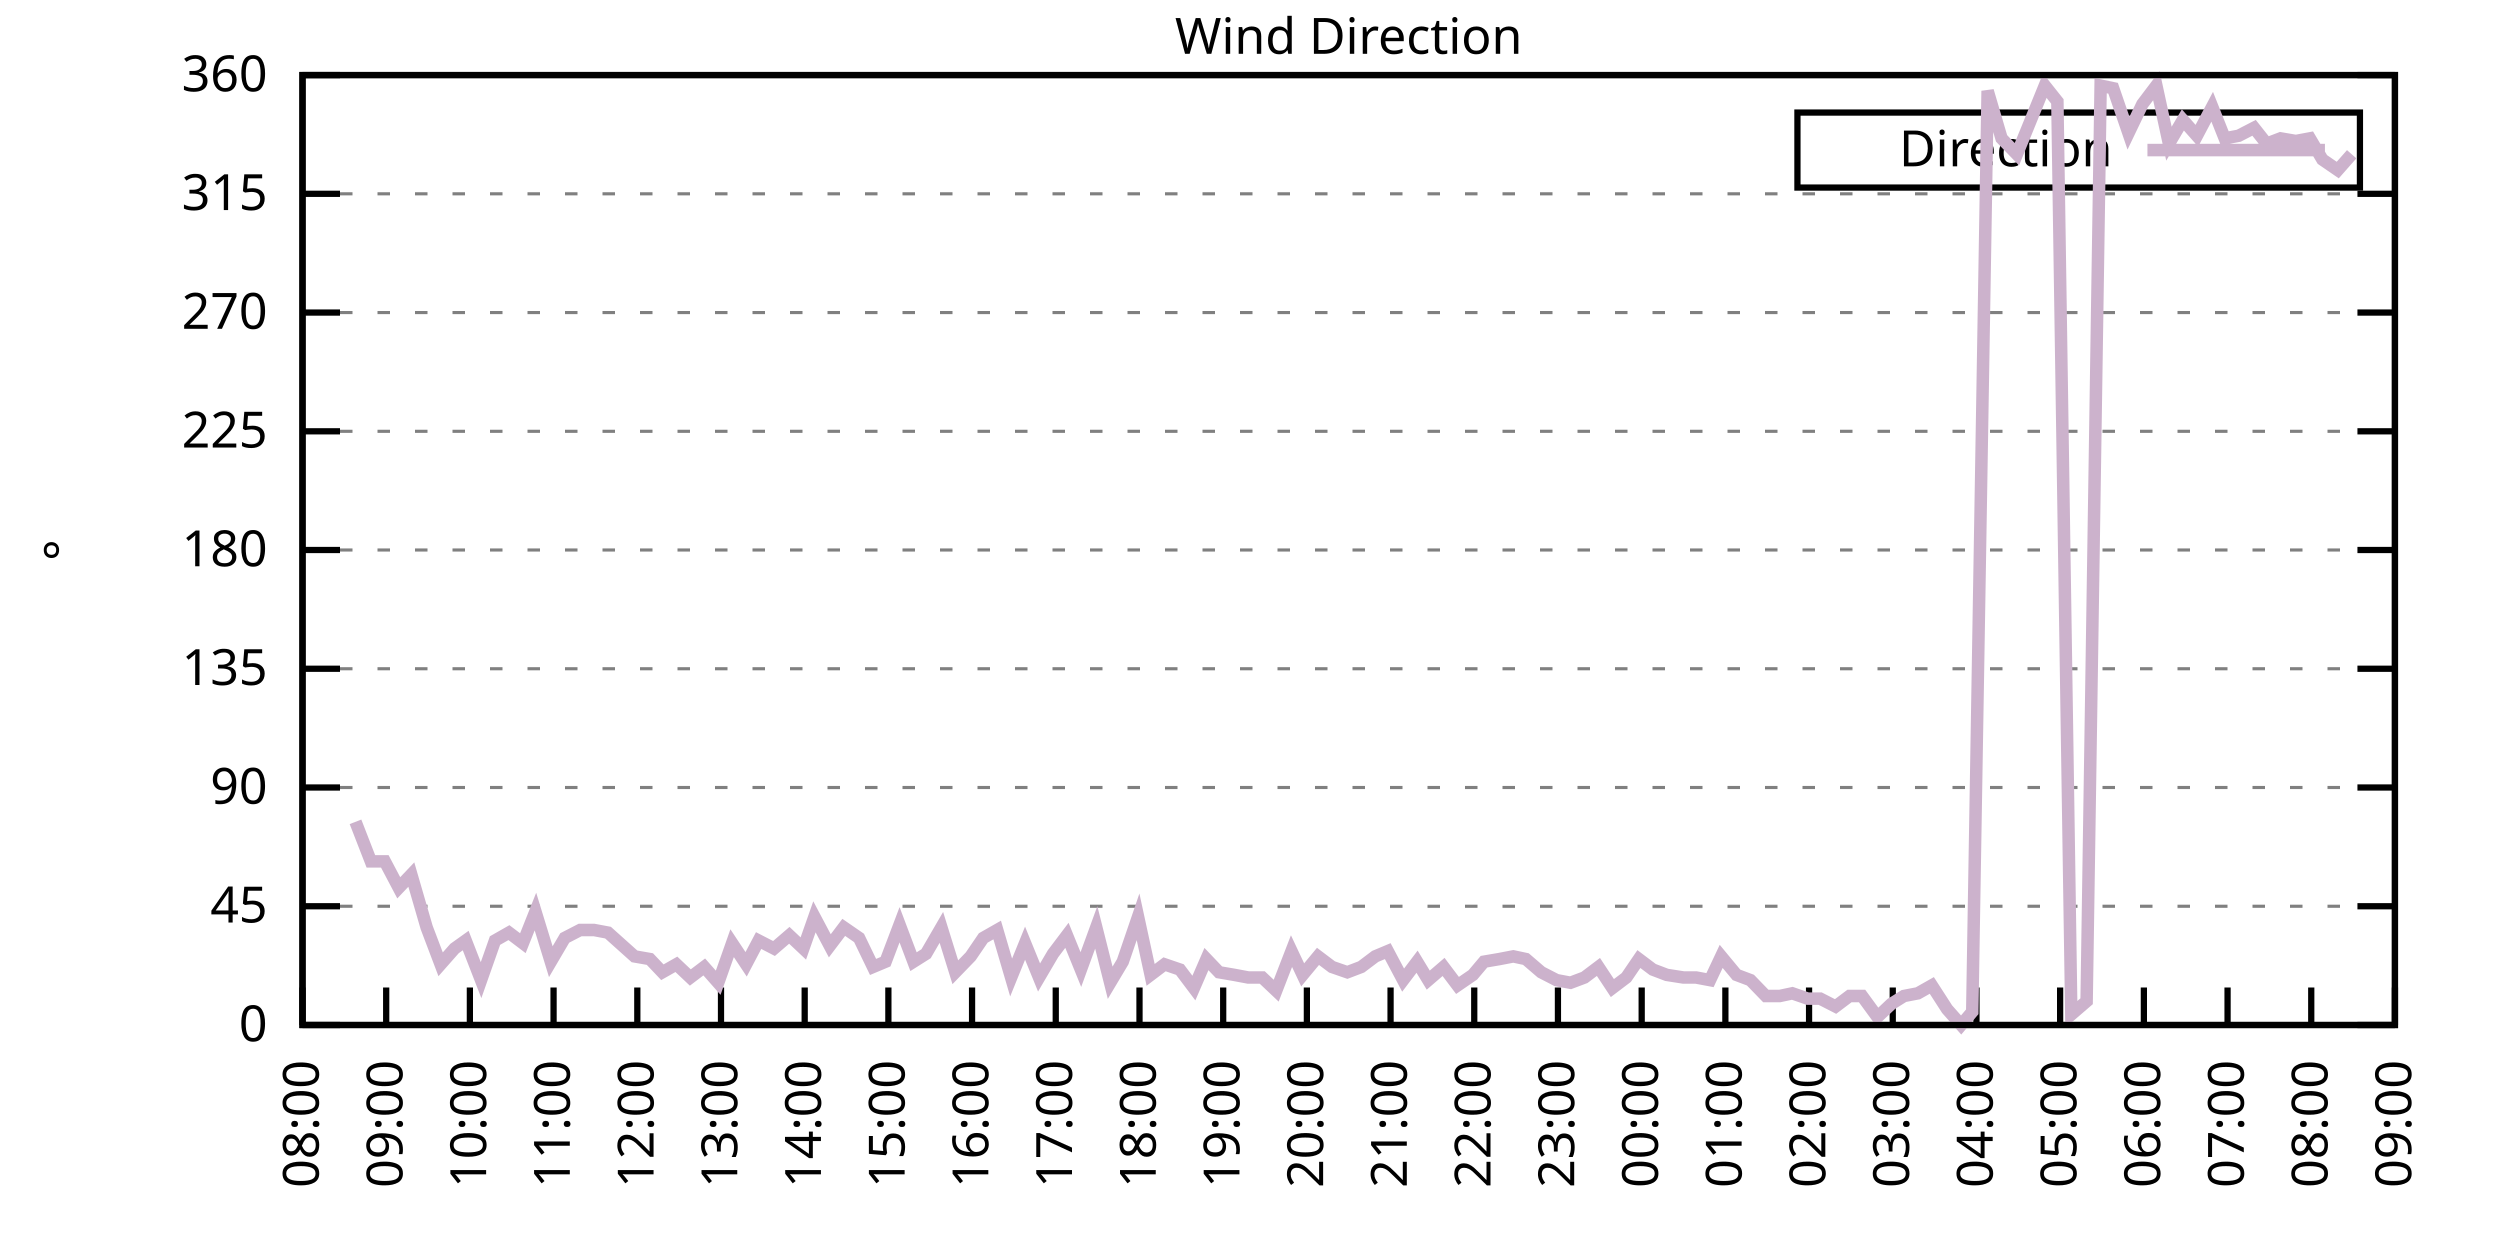
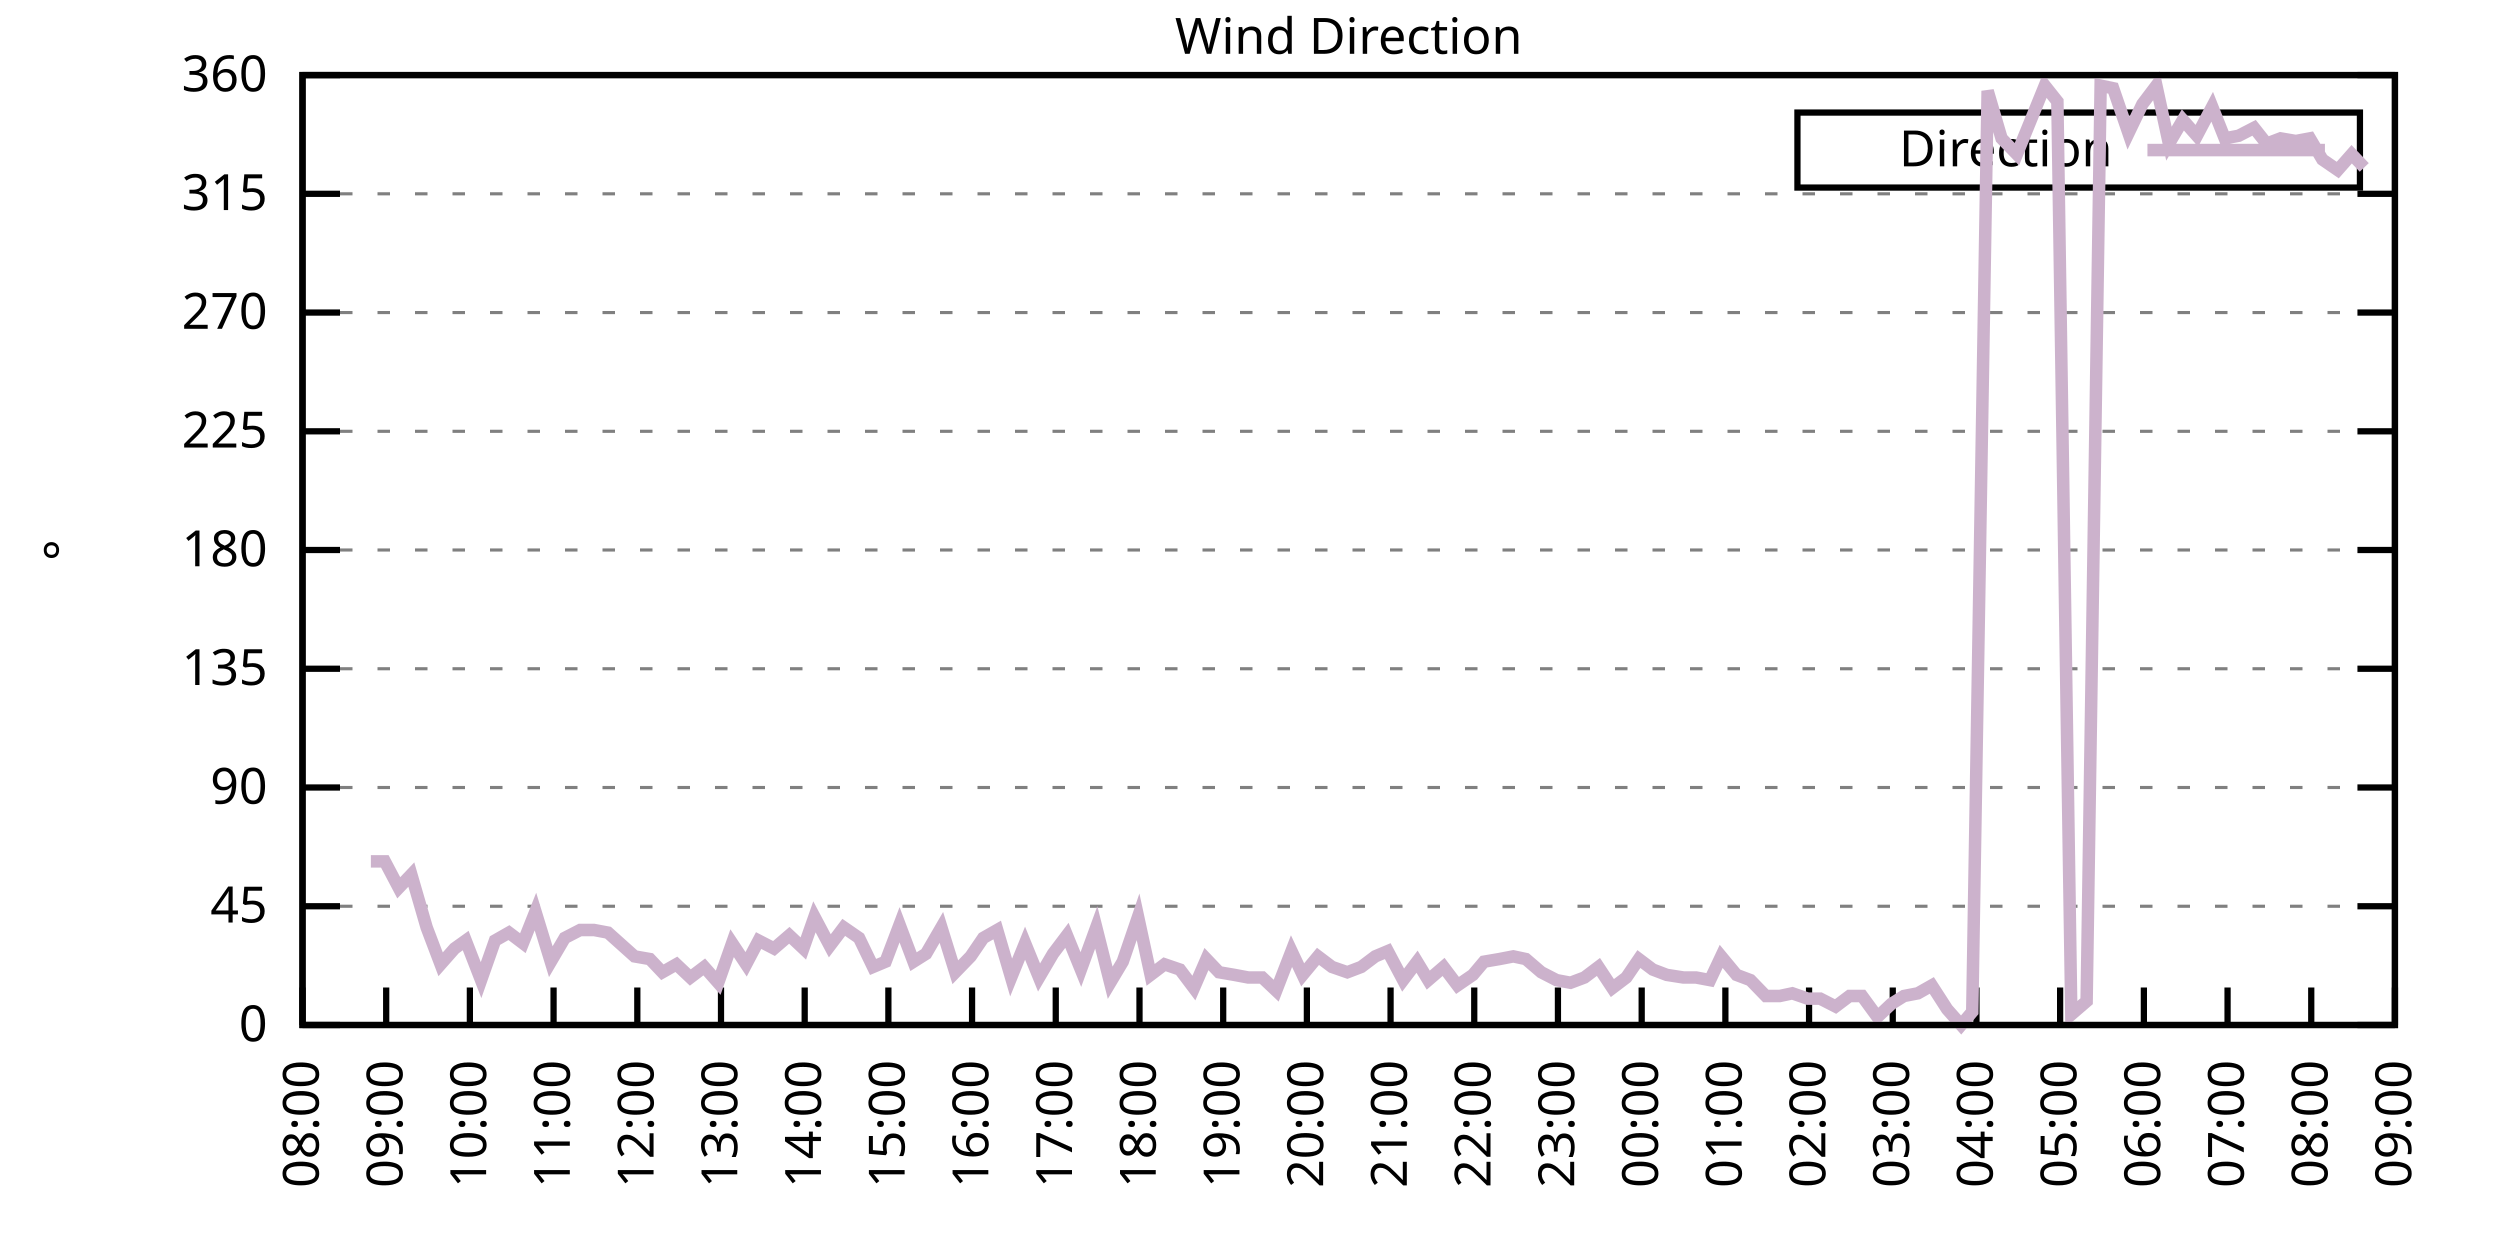
<svg xmlns="http://www.w3.org/2000/svg" xmlns:xlink="http://www.w3.org/1999/xlink" width="400" height="200" viewBox="0 0 400 200">
  <g id="gnuplot_canvas">
    <rect x="0" y="0" width="400" height="200" fill="none" />
    <defs>
      <circle id="gpDot" r="0.5" stroke-width="0.5" stroke="currentColor" />
      <path id="gpPt0" stroke-width="0.333" stroke="currentColor" d="M-1,0 h2 M0,-1 v2" />
      <path id="gpPt1" stroke-width="0.333" stroke="currentColor" d="M-1,-1 L1,1 M1,-1 L-1,1" />
      <path id="gpPt2" stroke-width="0.333" stroke="currentColor" d="M-1,0 L1,0 M0,-1 L0,1 M-1,-1 L1,1 M-1,1 L1,-1" />
      <rect id="gpPt3" stroke-width="0.333" stroke="currentColor" x="-1" y="-1" width="2" height="2" />
      <rect id="gpPt4" stroke-width="0.333" stroke="currentColor" fill="currentColor" x="-1" y="-1" width="2" height="2" />
      <circle id="gpPt5" stroke-width="0.333" stroke="currentColor" cx="0" cy="0" r="1" />
      <use xlink:href="#gpPt5" id="gpPt6" fill="currentColor" stroke="none" />
      <path id="gpPt7" stroke-width="0.333" stroke="currentColor" d="M0,-1.33 L-1.33,0.67 L1.33,0.67 z" />
      <use xlink:href="#gpPt7" id="gpPt8" fill="currentColor" stroke="none" />
      <use xlink:href="#gpPt7" id="gpPt9" stroke="currentColor" transform="rotate(180)" />
      <use xlink:href="#gpPt9" id="gpPt10" fill="currentColor" stroke="none" />
      <use xlink:href="#gpPt3" id="gpPt11" stroke="currentColor" transform="rotate(45)" />
      <use xlink:href="#gpPt11" id="gpPt12" fill="currentColor" stroke="none" />
      <path id="gpPt13" stroke-width="0.333" stroke="currentColor" d="M0,1.330 L1.265,0.411 L0.782,-1.067 L-0.782,-1.076 L-1.265,0.411 z" />
      <use xlink:href="#gpPt13" id="gpPt14" fill="currentColor" stroke="none" />
      <filter id="textbox" filterUnits="objectBoundingBox" x="0" y="0" height="1" width="1">
        <feFlood flood-color="white" flood-opacity="1" result="bgnd" />
        <feComposite in="SourceGraphic" in2="bgnd" operator="atop" />
      </filter>
      <filter id="greybox" filterUnits="objectBoundingBox" x="0" y="0" height="1" width="1">
        <feFlood flood-color="lightgrey" flood-opacity="1" result="grey" />
        <feComposite in="SourceGraphic" in2="grey" operator="atop" />
      </filter>
    </defs>
    <g fill="none" color="white" stroke="currentColor" stroke-width="1.00" stroke-linecap="butt" stroke-linejoin="miter">
</g>
    <g fill="none" color="black" stroke="currentColor" stroke-width="1.00" stroke-linecap="butt" stroke-linejoin="miter">
      <g stroke="none" shape-rendering="crispEdges">
        <polygon fill="rgb(255, 255, 255)" points="48.40,164.00 383.18,164.00 383.18,12.02 48.40,12.02 " />
      </g>
    </g>
    <g fill="none" color="black" stroke="currentColor" stroke-width="1.00" stroke-linecap="butt" stroke-linejoin="miter">
</g>
    <g fill="none" color="black" stroke="black" stroke-width="0.50" stroke-linecap="butt" stroke-linejoin="miter">
</g>
    <g fill="none" color="gray" stroke="currentColor" stroke-width="0.50" stroke-linecap="butt" stroke-linejoin="miter">
      <path stroke="gray" stroke-dasharray="2,4" class="gridline" d="M48.40,164.00 L383.19,164.00  " />
    </g>
    <g fill="none" color="gray" stroke="gray" stroke-width="1.00" stroke-linecap="butt" stroke-linejoin="miter">
</g>
    <g fill="none" color="black" stroke="currentColor" stroke-width="1.00" stroke-linecap="butt" stroke-linejoin="miter">
      <path stroke="black" d="M48.40,164.00 L54.40,164.00 M383.19,164.00 L377.19,164.00  " />
      <g transform="translate(42.80,166.60)" stroke="none" fill="black" font-family="Sans" font-size="8.00" text-anchor="end">
        <text>
          <tspan font-family="Sans"> 0</tspan>
        </text>
      </g>
    </g>
    <g fill="none" color="black" stroke="currentColor" stroke-width="1.00" stroke-linecap="butt" stroke-linejoin="miter">
</g>
    <g fill="none" color="black" stroke="black" stroke-width="0.50" stroke-linecap="butt" stroke-linejoin="miter">
</g>
    <g fill="none" color="gray" stroke="currentColor" stroke-width="0.50" stroke-linecap="butt" stroke-linejoin="miter">
      <path stroke="gray" stroke-dasharray="2,4" class="gridline" d="M48.40,145.00 L383.19,145.00  " />
    </g>
    <g fill="none" color="gray" stroke="gray" stroke-width="1.00" stroke-linecap="butt" stroke-linejoin="miter">
</g>
    <g fill="none" color="black" stroke="currentColor" stroke-width="1.00" stroke-linecap="butt" stroke-linejoin="miter">
      <path stroke="black" d="M48.40,145.00 L54.40,145.00 M383.19,145.00 L377.19,145.00  " />
      <g transform="translate(42.80,147.60)" stroke="none" fill="black" font-family="Sans" font-size="8.00" text-anchor="end">
        <text>
          <tspan font-family="Sans"> 45</tspan>
        </text>
      </g>
    </g>
    <g fill="none" color="black" stroke="currentColor" stroke-width="1.00" stroke-linecap="butt" stroke-linejoin="miter">
</g>
    <g fill="none" color="black" stroke="black" stroke-width="0.50" stroke-linecap="butt" stroke-linejoin="miter">
</g>
    <g fill="none" color="gray" stroke="currentColor" stroke-width="0.50" stroke-linecap="butt" stroke-linejoin="miter">
      <path stroke="gray" stroke-dasharray="2,4" class="gridline" d="M48.40,126.00 L383.19,126.00  " />
    </g>
    <g fill="none" color="gray" stroke="gray" stroke-width="1.00" stroke-linecap="butt" stroke-linejoin="miter">
</g>
    <g fill="none" color="black" stroke="currentColor" stroke-width="1.00" stroke-linecap="butt" stroke-linejoin="miter">
      <path stroke="black" d="M48.40,126.00 L54.40,126.00 M383.19,126.00 L377.19,126.00  " />
      <g transform="translate(42.80,128.60)" stroke="none" fill="black" font-family="Sans" font-size="8.00" text-anchor="end">
        <text>
          <tspan font-family="Sans"> 90</tspan>
        </text>
      </g>
    </g>
    <g fill="none" color="black" stroke="currentColor" stroke-width="1.00" stroke-linecap="butt" stroke-linejoin="miter">
</g>
    <g fill="none" color="black" stroke="black" stroke-width="0.50" stroke-linecap="butt" stroke-linejoin="miter">
</g>
    <g fill="none" color="gray" stroke="currentColor" stroke-width="0.50" stroke-linecap="butt" stroke-linejoin="miter">
      <path stroke="gray" stroke-dasharray="2,4" class="gridline" d="M48.40,107.00 L383.19,107.00  " />
    </g>
    <g fill="none" color="gray" stroke="gray" stroke-width="1.00" stroke-linecap="butt" stroke-linejoin="miter">
</g>
    <g fill="none" color="black" stroke="currentColor" stroke-width="1.00" stroke-linecap="butt" stroke-linejoin="miter">
      <path stroke="black" d="M48.40,107.00 L54.40,107.00 M383.19,107.00 L377.19,107.00  " />
      <g transform="translate(42.80,109.60)" stroke="none" fill="black" font-family="Sans" font-size="8.00" text-anchor="end">
        <text>
          <tspan font-family="Sans"> 135</tspan>
        </text>
      </g>
    </g>
    <g fill="none" color="black" stroke="currentColor" stroke-width="1.00" stroke-linecap="butt" stroke-linejoin="miter">
</g>
    <g fill="none" color="black" stroke="black" stroke-width="0.50" stroke-linecap="butt" stroke-linejoin="miter">
</g>
    <g fill="none" color="gray" stroke="currentColor" stroke-width="0.50" stroke-linecap="butt" stroke-linejoin="miter">
      <path stroke="gray" stroke-dasharray="2,4" class="gridline" d="M48.40,88.00 L383.19,88.00  " />
    </g>
    <g fill="none" color="gray" stroke="gray" stroke-width="1.00" stroke-linecap="butt" stroke-linejoin="miter">
</g>
    <g fill="none" color="black" stroke="currentColor" stroke-width="1.00" stroke-linecap="butt" stroke-linejoin="miter">
      <path stroke="black" d="M48.40,88.00 L54.40,88.00 M383.19,88.00 L377.19,88.00  " />
      <g transform="translate(42.80,90.60)" stroke="none" fill="black" font-family="Sans" font-size="8.00" text-anchor="end">
        <text>
          <tspan font-family="Sans"> 180</tspan>
        </text>
      </g>
    </g>
    <g fill="none" color="black" stroke="currentColor" stroke-width="1.00" stroke-linecap="butt" stroke-linejoin="miter">
</g>
    <g fill="none" color="black" stroke="black" stroke-width="0.50" stroke-linecap="butt" stroke-linejoin="miter">
</g>
    <g fill="none" color="gray" stroke="currentColor" stroke-width="0.50" stroke-linecap="butt" stroke-linejoin="miter">
      <path stroke="gray" stroke-dasharray="2,4" class="gridline" d="M48.40,69.01 L383.19,69.01  " />
    </g>
    <g fill="none" color="gray" stroke="gray" stroke-width="1.00" stroke-linecap="butt" stroke-linejoin="miter">
</g>
    <g fill="none" color="black" stroke="currentColor" stroke-width="1.00" stroke-linecap="butt" stroke-linejoin="miter">
      <path stroke="black" d="M48.40,69.01 L54.40,69.01 M383.19,69.01 L377.19,69.01  " />
      <g transform="translate(42.80,71.61)" stroke="none" fill="black" font-family="Sans" font-size="8.00" text-anchor="end">
        <text>
          <tspan font-family="Sans"> 225</tspan>
        </text>
      </g>
    </g>
    <g fill="none" color="black" stroke="currentColor" stroke-width="1.00" stroke-linecap="butt" stroke-linejoin="miter">
</g>
    <g fill="none" color="black" stroke="black" stroke-width="0.50" stroke-linecap="butt" stroke-linejoin="miter">
</g>
    <g fill="none" color="gray" stroke="currentColor" stroke-width="0.50" stroke-linecap="butt" stroke-linejoin="miter">
      <path stroke="gray" stroke-dasharray="2,4" class="gridline" d="M48.40,50.01 L383.19,50.01  " />
    </g>
    <g fill="none" color="gray" stroke="gray" stroke-width="1.00" stroke-linecap="butt" stroke-linejoin="miter">
</g>
    <g fill="none" color="black" stroke="currentColor" stroke-width="1.00" stroke-linecap="butt" stroke-linejoin="miter">
      <path stroke="black" d="M48.40,50.01 L54.40,50.01 M383.19,50.01 L377.19,50.01  " />
      <g transform="translate(42.80,52.61)" stroke="none" fill="black" font-family="Sans" font-size="8.00" text-anchor="end">
        <text>
          <tspan font-family="Sans"> 270</tspan>
        </text>
      </g>
    </g>
    <g fill="none" color="black" stroke="currentColor" stroke-width="1.00" stroke-linecap="butt" stroke-linejoin="miter">
</g>
    <g fill="none" color="black" stroke="black" stroke-width="0.50" stroke-linecap="butt" stroke-linejoin="miter">
</g>
    <g fill="none" color="gray" stroke="currentColor" stroke-width="0.50" stroke-linecap="butt" stroke-linejoin="miter">
      <path stroke="gray" stroke-dasharray="2,4" class="gridline" d="M48.40,31.01 L383.19,31.01  " />
    </g>
    <g fill="none" color="gray" stroke="gray" stroke-width="1.00" stroke-linecap="butt" stroke-linejoin="miter">
</g>
    <g fill="none" color="black" stroke="currentColor" stroke-width="1.00" stroke-linecap="butt" stroke-linejoin="miter">
      <path stroke="black" d="M48.40,31.01 L54.40,31.01 M383.19,31.01 L377.19,31.01  " />
      <g transform="translate(42.80,33.61)" stroke="none" fill="black" font-family="Sans" font-size="8.00" text-anchor="end">
        <text>
          <tspan font-family="Sans"> 315</tspan>
        </text>
      </g>
    </g>
    <g fill="none" color="black" stroke="currentColor" stroke-width="1.00" stroke-linecap="butt" stroke-linejoin="miter">
</g>
    <g fill="none" color="black" stroke="black" stroke-width="0.50" stroke-linecap="butt" stroke-linejoin="miter">
</g>
    <g fill="none" color="gray" stroke="currentColor" stroke-width="0.50" stroke-linecap="butt" stroke-linejoin="miter">
      <path stroke="gray" stroke-dasharray="2,4" class="gridline" d="M48.40,12.01 L383.19,12.01  " />
    </g>
    <g fill="none" color="gray" stroke="gray" stroke-width="1.00" stroke-linecap="butt" stroke-linejoin="miter">
</g>
    <g fill="none" color="black" stroke="currentColor" stroke-width="1.00" stroke-linecap="butt" stroke-linejoin="miter">
      <path stroke="black" d="M48.40,12.01 L54.40,12.01 M383.19,12.01 L377.19,12.01  " />
      <g transform="translate(42.80,14.61)" stroke="none" fill="black" font-family="Sans" font-size="8.00" text-anchor="end">
        <text>
          <tspan font-family="Sans"> 360</tspan>
        </text>
      </g>
    </g>
    <g fill="none" color="black" stroke="currentColor" stroke-width="1.00" stroke-linecap="butt" stroke-linejoin="miter">
      <path stroke="black" d="M48.40,164.00 L48.40,158.00  " />
      <g transform="translate(51.00,169.60) rotate(270.00)" stroke="none" fill="black" font-family="Sans" font-size="8.00" text-anchor="end">
        <text>
          <tspan font-family="Sans">08:00</tspan>
        </text>
      </g>
    </g>
    <g fill="none" color="black" stroke="currentColor" stroke-width="1.00" stroke-linecap="butt" stroke-linejoin="miter">
      <path stroke="black" d="M61.79,164.00 L61.79,158.00  " />
      <g transform="translate(64.39,169.60) rotate(270.00)" stroke="none" fill="black" font-family="Sans" font-size="8.00" text-anchor="end">
        <text>
          <tspan font-family="Sans">09:00</tspan>
        </text>
      </g>
    </g>
    <g fill="none" color="black" stroke="currentColor" stroke-width="1.00" stroke-linecap="butt" stroke-linejoin="miter">
      <path stroke="black" d="M75.18,164.00 L75.18,158.00  " />
      <g transform="translate(77.78,169.60) rotate(270.00)" stroke="none" fill="black" font-family="Sans" font-size="8.00" text-anchor="end">
        <text>
          <tspan font-family="Sans">10:00</tspan>
        </text>
      </g>
    </g>
    <g fill="none" color="black" stroke="currentColor" stroke-width="1.00" stroke-linecap="butt" stroke-linejoin="miter">
      <path stroke="black" d="M88.57,164.00 L88.57,158.00  " />
      <g transform="translate(91.17,169.60) rotate(270.00)" stroke="none" fill="black" font-family="Sans" font-size="8.00" text-anchor="end">
        <text>
          <tspan font-family="Sans">11:00</tspan>
        </text>
      </g>
    </g>
    <g fill="none" color="black" stroke="currentColor" stroke-width="1.00" stroke-linecap="butt" stroke-linejoin="miter">
      <path stroke="black" d="M101.97,164.00 L101.97,158.00  " />
      <g transform="translate(104.57,169.60) rotate(270.00)" stroke="none" fill="black" font-family="Sans" font-size="8.00" text-anchor="end">
        <text>
          <tspan font-family="Sans">12:00</tspan>
        </text>
      </g>
    </g>
    <g fill="none" color="black" stroke="currentColor" stroke-width="1.00" stroke-linecap="butt" stroke-linejoin="miter">
      <path stroke="black" d="M115.36,164.00 L115.36,158.00  " />
      <g transform="translate(117.96,169.60) rotate(270.00)" stroke="none" fill="black" font-family="Sans" font-size="8.00" text-anchor="end">
        <text>
          <tspan font-family="Sans">13:00</tspan>
        </text>
      </g>
    </g>
    <g fill="none" color="black" stroke="currentColor" stroke-width="1.00" stroke-linecap="butt" stroke-linejoin="miter">
      <path stroke="black" d="M128.75,164.00 L128.75,158.00  " />
      <g transform="translate(131.35,169.60) rotate(270.00)" stroke="none" fill="black" font-family="Sans" font-size="8.00" text-anchor="end">
        <text>
          <tspan font-family="Sans">14:00</tspan>
        </text>
      </g>
    </g>
    <g fill="none" color="black" stroke="currentColor" stroke-width="1.00" stroke-linecap="butt" stroke-linejoin="miter">
      <path stroke="black" d="M142.14,164.00 L142.14,158.00  " />
      <g transform="translate(144.74,169.60) rotate(270.00)" stroke="none" fill="black" font-family="Sans" font-size="8.00" text-anchor="end">
        <text>
          <tspan font-family="Sans">15:00</tspan>
        </text>
      </g>
    </g>
    <g fill="none" color="black" stroke="currentColor" stroke-width="1.00" stroke-linecap="butt" stroke-linejoin="miter">
      <path stroke="black" d="M155.53,164.00 L155.53,158.00  " />
      <g transform="translate(158.13,169.60) rotate(270.00)" stroke="none" fill="black" font-family="Sans" font-size="8.00" text-anchor="end">
        <text>
          <tspan font-family="Sans">16:00</tspan>
        </text>
      </g>
    </g>
    <g fill="none" color="black" stroke="currentColor" stroke-width="1.00" stroke-linecap="butt" stroke-linejoin="miter">
      <path stroke="black" d="M168.92,164.00 L168.92,158.00  " />
      <g transform="translate(171.52,169.60) rotate(270.00)" stroke="none" fill="black" font-family="Sans" font-size="8.00" text-anchor="end">
        <text>
          <tspan font-family="Sans">17:00</tspan>
        </text>
      </g>
    </g>
    <g fill="none" color="black" stroke="currentColor" stroke-width="1.00" stroke-linecap="butt" stroke-linejoin="miter">
      <path stroke="black" d="M182.32,164.00 L182.32,158.00  " />
      <g transform="translate(184.92,169.60) rotate(270.00)" stroke="none" fill="black" font-family="Sans" font-size="8.00" text-anchor="end">
        <text>
          <tspan font-family="Sans">18:00</tspan>
        </text>
      </g>
    </g>
    <g fill="none" color="black" stroke="currentColor" stroke-width="1.00" stroke-linecap="butt" stroke-linejoin="miter">
      <path stroke="black" d="M195.71,164.00 L195.71,158.00  " />
      <g transform="translate(198.31,169.60) rotate(270.00)" stroke="none" fill="black" font-family="Sans" font-size="8.00" text-anchor="end">
        <text>
          <tspan font-family="Sans">19:00</tspan>
        </text>
      </g>
    </g>
    <g fill="none" color="black" stroke="currentColor" stroke-width="1.00" stroke-linecap="butt" stroke-linejoin="miter">
      <path stroke="black" d="M209.10,164.00 L209.10,158.00  " />
      <g transform="translate(211.70,169.60) rotate(270.00)" stroke="none" fill="black" font-family="Sans" font-size="8.00" text-anchor="end">
        <text>
          <tspan font-family="Sans">20:00</tspan>
        </text>
      </g>
    </g>
    <g fill="none" color="black" stroke="currentColor" stroke-width="1.00" stroke-linecap="butt" stroke-linejoin="miter">
      <path stroke="black" d="M222.49,164.00 L222.49,158.00  " />
      <g transform="translate(225.09,169.60) rotate(270.00)" stroke="none" fill="black" font-family="Sans" font-size="8.00" text-anchor="end">
        <text>
          <tspan font-family="Sans">21:00</tspan>
        </text>
      </g>
    </g>
    <g fill="none" color="black" stroke="currentColor" stroke-width="1.00" stroke-linecap="butt" stroke-linejoin="miter">
      <path stroke="black" d="M235.88,164.00 L235.88,158.00  " />
      <g transform="translate(238.48,169.60) rotate(270.00)" stroke="none" fill="black" font-family="Sans" font-size="8.00" text-anchor="end">
        <text>
          <tspan font-family="Sans">22:00</tspan>
        </text>
      </g>
    </g>
    <g fill="none" color="black" stroke="currentColor" stroke-width="1.00" stroke-linecap="butt" stroke-linejoin="miter">
      <path stroke="black" d="M249.27,164.00 L249.27,158.00  " />
      <g transform="translate(251.87,169.60) rotate(270.00)" stroke="none" fill="black" font-family="Sans" font-size="8.00" text-anchor="end">
        <text>
          <tspan font-family="Sans">23:00</tspan>
        </text>
      </g>
    </g>
    <g fill="none" color="black" stroke="currentColor" stroke-width="1.00" stroke-linecap="butt" stroke-linejoin="miter">
      <path stroke="black" d="M262.67,164.00 L262.67,158.00  " />
      <g transform="translate(265.27,169.60) rotate(270.00)" stroke="none" fill="black" font-family="Sans" font-size="8.00" text-anchor="end">
        <text>
          <tspan font-family="Sans">00:00</tspan>
        </text>
      </g>
    </g>
    <g fill="none" color="black" stroke="currentColor" stroke-width="1.00" stroke-linecap="butt" stroke-linejoin="miter">
      <path stroke="black" d="M276.06,164.00 L276.06,158.00  " />
      <g transform="translate(278.66,169.60) rotate(270.00)" stroke="none" fill="black" font-family="Sans" font-size="8.00" text-anchor="end">
        <text>
          <tspan font-family="Sans">01:00</tspan>
        </text>
      </g>
    </g>
    <g fill="none" color="black" stroke="currentColor" stroke-width="1.00" stroke-linecap="butt" stroke-linejoin="miter">
      <path stroke="black" d="M289.45,164.00 L289.45,158.00  " />
      <g transform="translate(292.05,169.60) rotate(270.00)" stroke="none" fill="black" font-family="Sans" font-size="8.00" text-anchor="end">
        <text>
          <tspan font-family="Sans">02:00</tspan>
        </text>
      </g>
    </g>
    <g fill="none" color="black" stroke="currentColor" stroke-width="1.00" stroke-linecap="butt" stroke-linejoin="miter">
      <path stroke="black" d="M302.84,164.00 L302.84,158.00  " />
      <g transform="translate(305.44,169.60) rotate(270.00)" stroke="none" fill="black" font-family="Sans" font-size="8.00" text-anchor="end">
        <text>
          <tspan font-family="Sans">03:00</tspan>
        </text>
      </g>
    </g>
    <g fill="none" color="black" stroke="currentColor" stroke-width="1.00" stroke-linecap="butt" stroke-linejoin="miter">
      <path stroke="black" d="M316.23,164.00 L316.23,158.00  " />
      <g transform="translate(318.83,169.60) rotate(270.00)" stroke="none" fill="black" font-family="Sans" font-size="8.00" text-anchor="end">
        <text>
          <tspan font-family="Sans">04:00</tspan>
        </text>
      </g>
    </g>
    <g fill="none" color="black" stroke="currentColor" stroke-width="1.00" stroke-linecap="butt" stroke-linejoin="miter">
      <path stroke="black" d="M329.62,164.00 L329.62,158.00  " />
      <g transform="translate(332.22,169.60) rotate(270.00)" stroke="none" fill="black" font-family="Sans" font-size="8.00" text-anchor="end">
        <text>
          <tspan font-family="Sans">05:00</tspan>
        </text>
      </g>
    </g>
    <g fill="none" color="black" stroke="currentColor" stroke-width="1.00" stroke-linecap="butt" stroke-linejoin="miter">
      <path stroke="black" d="M343.02,164.00 L343.02,158.00  " />
      <g transform="translate(345.62,169.60) rotate(270.00)" stroke="none" fill="black" font-family="Sans" font-size="8.00" text-anchor="end">
        <text>
          <tspan font-family="Sans">06:00</tspan>
        </text>
      </g>
    </g>
    <g fill="none" color="black" stroke="currentColor" stroke-width="1.00" stroke-linecap="butt" stroke-linejoin="miter">
      <path stroke="black" d="M356.41,164.00 L356.41,158.00  " />
      <g transform="translate(359.01,169.60) rotate(270.00)" stroke="none" fill="black" font-family="Sans" font-size="8.00" text-anchor="end">
        <text>
          <tspan font-family="Sans">07:00</tspan>
        </text>
      </g>
    </g>
    <g fill="none" color="black" stroke="currentColor" stroke-width="1.00" stroke-linecap="butt" stroke-linejoin="miter">
      <path stroke="black" d="M369.80,164.00 L369.80,158.00  " />
      <g transform="translate(372.40,169.60) rotate(270.00)" stroke="none" fill="black" font-family="Sans" font-size="8.00" text-anchor="end">
        <text>
          <tspan font-family="Sans">08:00</tspan>
        </text>
      </g>
    </g>
    <g fill="none" color="black" stroke="currentColor" stroke-width="1.00" stroke-linecap="butt" stroke-linejoin="miter">
      <path stroke="black" d="M383.19,164.00 L383.19,158.00  " />
      <g transform="translate(385.79,169.60) rotate(270.00)" stroke="none" fill="black" font-family="Sans" font-size="8.00" text-anchor="end">
        <text>
          <tspan font-family="Sans">09:00</tspan>
        </text>
      </g>
    </g>
    <g fill="none" color="black" stroke="currentColor" stroke-width="1.00" stroke-linecap="butt" stroke-linejoin="miter">
</g>
    <g fill="none" color="black" stroke="currentColor" stroke-width="1.00" stroke-linecap="butt" stroke-linejoin="miter">
      <path stroke="black" d="M48.40,12.01 L48.40,164.00 L383.19,164.00 L383.19,12.01 L48.40,12.01 Z  " />
    </g>
    <g fill="none" color="black" stroke="currentColor" stroke-width="1.00" stroke-linecap="butt" stroke-linejoin="miter">
</g>
    <g fill="none" color="black" stroke="currentColor" stroke-width="1.00" stroke-linecap="butt" stroke-linejoin="miter">
      <path stroke="black" d="M287.59,30.01 L287.59,18.01 L377.59,18.01 L377.59,30.01 L287.59,30.01 Z  " />
    </g>
    <g id="Wind_direction_plot_1">
      <g fill="none" color="white" stroke="black" stroke-width="2.00" stroke-linecap="butt" stroke-linejoin="miter">
</g>
      <g fill="none" color="black" stroke="currentColor" stroke-width="2.00" stroke-linecap="butt" stroke-linejoin="miter">
        <g transform="translate(337.99,26.61)" stroke="none" fill="black" font-family="Sans" font-size="8.00" text-anchor="end">
          <text>
            <tspan font-family="Sans">Direction</tspan>
          </text>
        </g>
      </g>
      <g fill="none" color="black" stroke="currentColor" stroke-width="2.00" stroke-linecap="butt" stroke-linejoin="miter">
-         <path stroke="rgb(204, 178, 204)" d="M343.59,24.01 L371.99,24.01 M56.88,131.49 L59.34,137.82 L61.57,137.82 L63.80,142.05 L65.81,139.93 L68.26,148.38   L70.50,154.29 L72.73,151.76 L74.51,150.49 L76.97,156.82 L79.20,150.49 L81.43,149.22 L83.66,150.91 L85.67,145.85   L88.13,153.87 L90.36,150.07 L92.82,148.80 L95.05,148.80 L97.28,149.22 L101.52,153.02 L103.98,153.45 L105.98,155.56   L108.22,154.29 L110.45,156.40 L112.68,154.71 L114.91,157.24 L117.14,150.91 L119.38,154.29 L121.38,150.49 L123.84,151.76   L126.29,149.65 L128.53,151.76 L130.31,146.69 L132.77,151.33 L135.00,148.38 L137.45,150.07 L139.69,154.71 L141.69,153.87   L143.93,147.96 L146.16,153.87 L148.17,152.60 L150.62,148.38 L152.85,155.56 L155.31,153.02 L157.32,150.07 L159.55,148.80   L161.78,156.40 L164.01,150.91 L166.25,156.40 L168.48,152.60 L170.71,149.65 L172.94,155.13 L175.40,148.38 L177.63,157.24   L179.64,153.87 L182.09,146.69 L184.10,155.98 L186.33,154.29 L188.79,155.13 L191.02,158.09 L193.03,153.45 L195.04,155.56   L197.49,155.98 L199.73,156.40 L201.96,156.40 L204.19,158.51 L206.64,152.18 L208.43,155.98 L210.88,153.02 L213.12,154.71   L215.57,155.56 L217.80,154.71 L220.04,153.02 L222.04,152.18 L224.50,156.82 L226.73,153.87 L228.52,156.82 L230.97,154.71   L233.20,157.67 L235.66,155.98 L237.44,153.87 L239.90,153.45 L242.13,153.02 L244.14,153.45 L246.60,155.56 L249.05,156.82   L251.28,157.24 L253.51,156.40 L255.75,154.71 L257.98,158.09 L260.21,156.40 L262.22,153.45 L264.45,155.13 L266.68,155.98   L269.36,156.40 L271.37,156.40 L273.60,156.82 L275.39,153.02 L277.84,155.98 L280.07,156.82 L282.53,159.36 L284.76,159.36   L286.77,158.93 L289.23,159.78 L291.23,159.78 L293.69,161.04 L295.92,159.36 L297.93,159.36 L300.39,162.73 L302.62,160.62   L304.63,159.36 L306.86,158.93 L309.09,157.67 L311.54,161.47 L313.78,164.00 L315.56,161.89 L318.02,14.54 L320.25,22.14   L322.70,24.68 L324.94,19.19 L327.17,13.70 L329.18,16.23 L331.41,162.31 L333.86,160.20 L336.10,13.70 L338.10,14.12   L340.56,21.30 L342.79,16.65 L345.02,13.70 L347.03,22.99 L349.26,19.19 L351.50,21.72 L353.95,17.08 L355.96,22.14   L358.19,21.72 L360.65,20.45 L362.66,22.99 L364.89,22.14 L367.34,22.56 L369.58,22.14 L371.58,25.52 L374.04,27.21   L376.27,24.68  " />
+         <path stroke="rgb(204, 178, 204)" d="M343.59,24.01 L371.99,24.01 M59.34,137.82 L61.57,137.82 L63.80,142.05 L65.81,139.93 L68.26,148.38 L70.50,154.29   L72.73,151.76 L74.51,150.49 L76.97,156.82 L79.20,150.49 L81.43,149.22 L83.66,150.91 L85.67,145.85 L88.13,153.87   L90.36,150.07 L92.82,148.80 L95.05,148.80 L97.28,149.22 L101.52,153.02 L103.98,153.45 L105.98,155.56 L108.22,154.29   L110.45,156.40 L112.68,154.71 L114.91,157.24 L117.14,150.91 L119.38,154.29 L121.38,150.49 L123.84,151.76 L126.29,149.65   L128.53,151.76 L130.31,146.69 L132.77,151.33 L135.00,148.38 L137.45,150.07 L139.69,154.71 L141.69,153.87 L143.93,147.96   L146.16,153.87 L148.17,152.60 L150.62,148.38 L152.85,155.56 L155.31,153.02 L157.32,150.07 L159.55,148.80 L161.78,156.40   L164.01,150.91 L166.25,156.40 L168.48,152.60 L170.71,149.65 L172.94,155.13 L175.40,148.38 L177.63,157.24 L179.64,153.87   L182.09,146.69 L184.10,155.98 L186.33,154.29 L188.79,155.13 L191.02,158.09 L193.03,153.45 L195.04,155.56 L197.49,155.98   L199.73,156.40 L201.96,156.40 L204.19,158.51 L206.64,152.18 L208.43,155.98 L210.88,153.02 L213.12,154.71 L215.57,155.56   L217.80,154.71 L220.04,153.02 L222.04,152.18 L224.50,156.82 L226.73,153.87 L228.52,156.82 L230.97,154.71 L233.20,157.67   L235.66,155.98 L237.44,153.87 L239.90,153.45 L242.13,153.02 L244.14,153.45 L246.60,155.56 L249.05,156.82 L251.28,157.24   L253.51,156.40 L255.75,154.71 L257.98,158.09 L260.21,156.40 L262.22,153.45 L264.45,155.13 L266.68,155.98 L269.36,156.40   L271.37,156.40 L273.60,156.82 L275.39,153.02 L277.84,155.98 L280.07,156.82 L282.53,159.36 L284.76,159.36 L286.77,158.93   L289.23,159.78 L291.23,159.78 L293.69,161.04 L295.92,159.36 L297.93,159.36 L300.39,162.73 L302.62,160.62 L304.63,159.36   L306.86,158.93 L309.09,157.67 L311.54,161.47 L313.78,164.00 L315.56,161.89 L318.02,14.54 L320.25,22.14 L322.70,24.68   L324.94,19.19 L327.17,13.70 L329.18,16.23 L331.41,162.31 L333.86,160.20 L336.10,13.70 L338.10,14.12 L340.56,21.30   L342.79,16.65 L345.02,13.70 L347.03,22.99 L349.26,19.19 L351.50,21.72 L353.95,17.08 L355.96,22.14 L358.19,21.72   L360.65,20.45 L362.66,22.99 L364.89,22.14 L367.34,22.56 L369.58,22.14 L371.58,25.52 L374.04,27.21 L376.27,24.68   L378.28,26.79  " />
      </g>
    </g>
    <g fill="none" color="black" stroke="currentColor" stroke-width="2.00" stroke-linecap="butt" stroke-linejoin="miter">
</g>
    <g fill="none" color="black" stroke="black" stroke-width="1.00" stroke-linecap="butt" stroke-linejoin="miter">
</g>
    <g fill="none" color="black" stroke="currentColor" stroke-width="1.00" stroke-linecap="butt" stroke-linejoin="miter">
      <path stroke="black" d="M48.40,12.01 L48.40,164.00 L383.19,164.00 L383.19,12.01 L48.40,12.01 Z  " />
      <g transform="translate(12.80,88.01) rotate(270.00)" stroke="none" fill="black" font-family="Sans" font-size="8.00" text-anchor="middle">
        <text>
          <tspan font-family="Sans">°</tspan>
        </text>
      </g>
    </g>
    <g fill="none" color="black" stroke="currentColor" stroke-width="1.00" stroke-linecap="butt" stroke-linejoin="miter">
</g>
    <g fill="none" color="black" stroke="currentColor" stroke-width="1.00" stroke-linecap="butt" stroke-linejoin="miter">
      <g transform="translate(215.79,8.61)" stroke="none" fill="black" font-family="Sans" font-size="8.00" text-anchor="middle">
        <text>
          <tspan font-family="Sans">Wind Direction</tspan>
        </text>
      </g>
    </g>
    <g fill="none" color="black" stroke="currentColor" stroke-width="1.00" stroke-linecap="butt" stroke-linejoin="miter">
</g>
  </g>
</svg>
